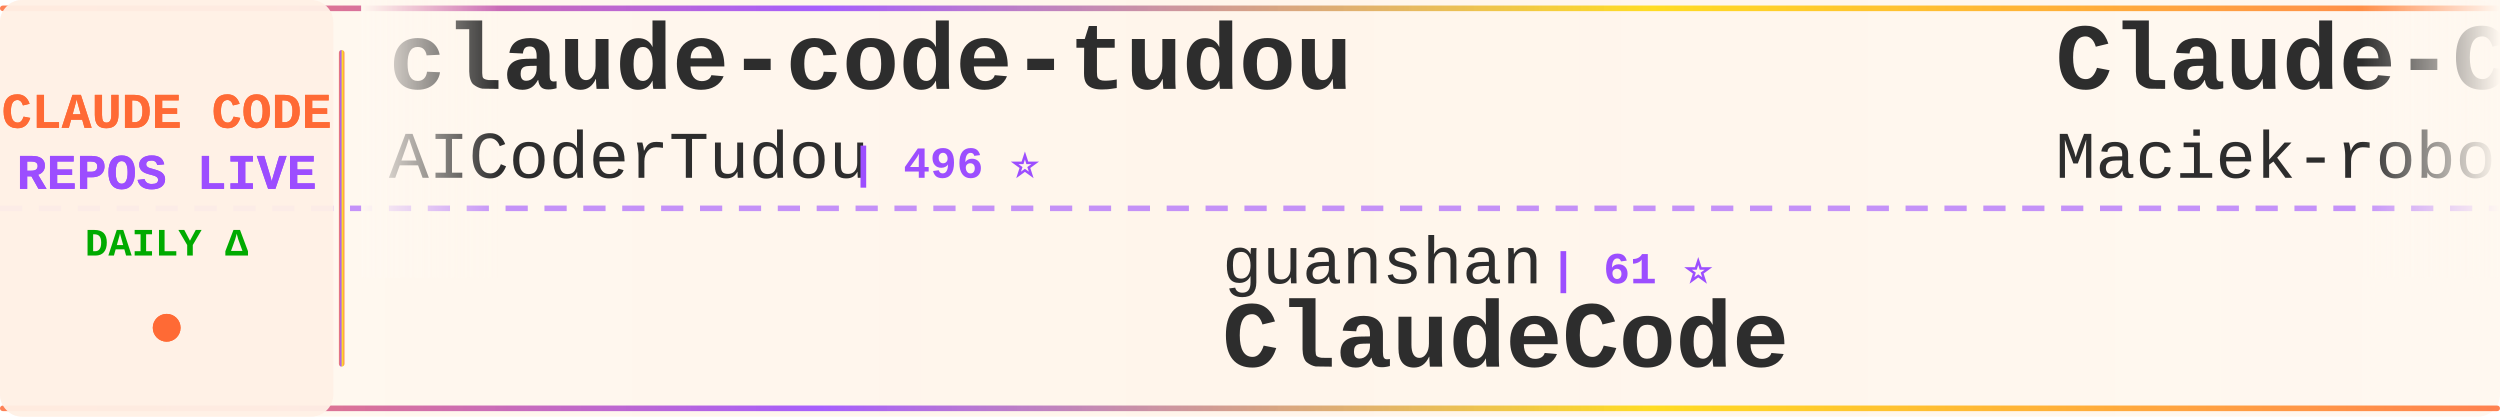
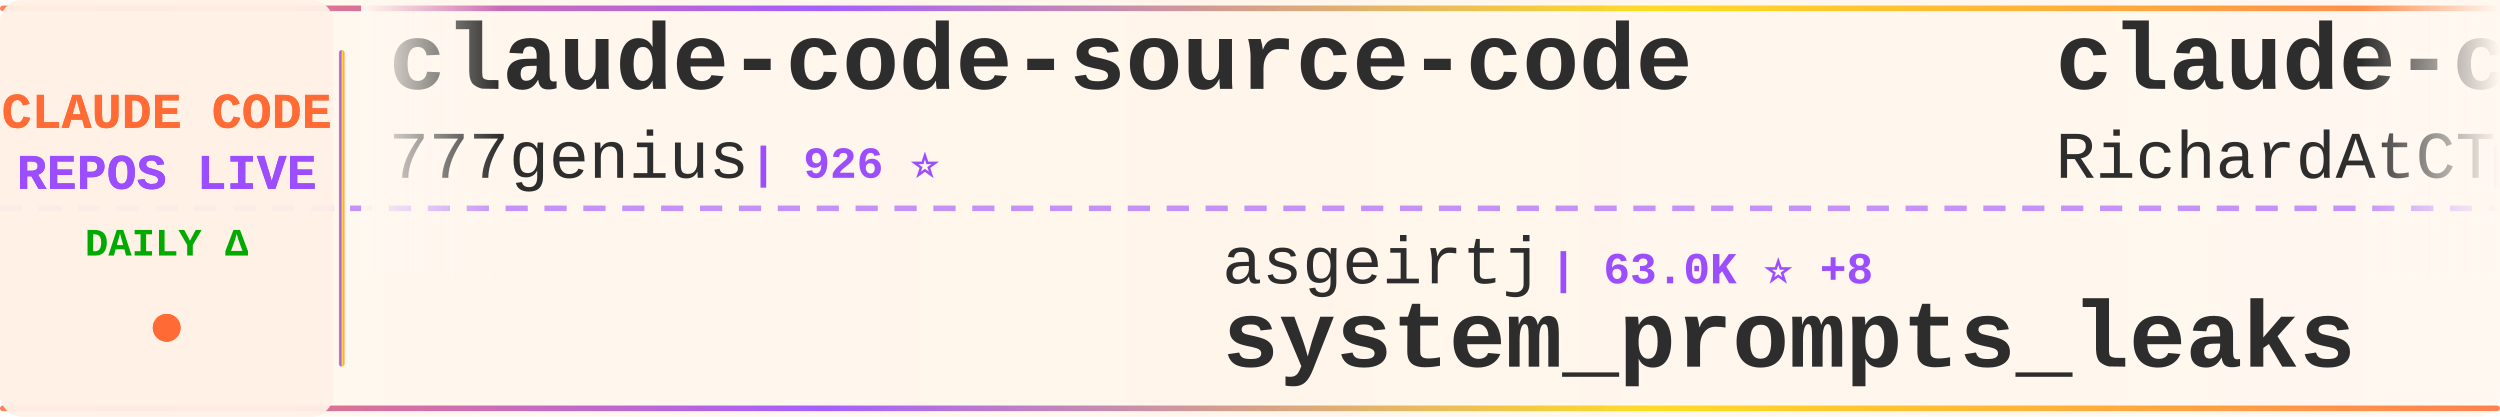
<svg xmlns="http://www.w3.org/2000/svg" width="900" height="150">
  <defs>
    <linearGradient id="tickerBg" x1="0%" y1="0%" x2="100%" y2="0%">
      <stop offset="0%" style="stop-color:#fff8f0;stop-opacity:0.98" />
      <stop offset="50%" style="stop-color:#fff5eb;stop-opacity:1" />
      <stop offset="100%" style="stop-color:#fff8f0;stop-opacity:0.98" />
    </linearGradient>
    <linearGradient id="borderGrad" x1="0%" y1="0%" x2="100%" y2="0%">
      <stop offset="0%" style="stop-color:#FF6B35;stop-opacity:0.85">
        <animate attributeName="stop-opacity" values="0.85;1;0.85" dur="2s" repeatCount="indefinite" />
      </stop>
      <stop offset="33%" style="stop-color:#9C4EFF;stop-opacity:0.9">
        <animate attributeName="stop-opacity" values="0.9;1;0.9" dur="2.2s" repeatCount="indefinite" />
      </stop>
      <stop offset="66%" style="stop-color:#FFD700;stop-opacity:0.85">
        <animate attributeName="stop-opacity" values="0.85;1;0.85" dur="1.8s" repeatCount="indefinite" />
      </stop>
      <stop offset="100%" style="stop-color:#FF6B35;stop-opacity:0.85">
        <animate attributeName="stop-opacity" values="0.85;1;0.85" dur="2s" repeatCount="indefinite" />
      </stop>
    </linearGradient>
    <filter id="textGlow">
      <feGaussianBlur stdDeviation="0.15" result="coloredBlur" />
      <feMerge>
        <feMergeNode in="coloredBlur" />
        <feMergeNode in="SourceGraphic" />
      </feMerge>
    </filter>
    <filter id="metricGlow">
      <feGaussianBlur stdDeviation="0.2" result="coloredBlur" />
      <feMerge>
        <feMergeNode in="coloredBlur" />
        <feMergeNode in="SourceGraphic" />
      </feMerge>
    </filter>
    <linearGradient id="leftFade" x1="0%" y1="0%" x2="100%" y2="0%">
      <stop offset="0%" style="stop-color:#fff8f0;stop-opacity:1" />
      <stop offset="100%" style="stop-color:#fff8f0;stop-opacity:0" />
    </linearGradient>
    <linearGradient id="rightFade" x1="0%" y1="0%" x2="100%" y2="0%">
      <stop offset="0%" style="stop-color:#fff8f0;stop-opacity:0" />
      <stop offset="100%" style="stop-color:#fff8f0;stop-opacity:1" />
    </linearGradient>
  </defs>
  <rect width="900" height="150" fill="url(#tickerBg)" rx="8" />
  <rect x="0" y="2" width="900" height="2" fill="url(#borderGrad)" rx="1" />
  <rect x="0" y="146" width="900" height="2" fill="url(#borderGrad)" rx="1" />
  <line x1="0" y1="75" x2="900" y2="75" stroke="#9C4EFF" stroke-width="2" stroke-dasharray="8 6" opacity="0.6" />
  <rect x="0" y="0" width="120" height="150" fill="#fff0e6" opacity="0.95" rx="8" />
  <text x="60" y="46" font-family="'Courier New', monospace" font-size="18" font-weight="bold" fill="#FF6B35" text-anchor="middle" filter="url(#textGlow)">
    CLAUDE CODE
  </text>
  <text x="60" y="68" font-family="'Courier New', monospace" font-size="18" font-weight="bold" fill="#9C4EFF" text-anchor="middle" filter="url(#textGlow)">
    REPOS LIVE
  </text>
  <text x="60" y="92" font-family="'Courier New', monospace" font-size="14" font-weight="bold" fill="#00aa00" text-anchor="middle">
    DAILY Δ
  </text>
  <circle cx="60" cy="118" r="5" fill="#FF6B35" filter="url(#metricGlow)">
    <animate attributeName="r" values="4;6;4" dur="1.5s" repeatCount="indefinite" />
    <animate attributeName="opacity" values="0.6;1;0.6" dur="1.5s" repeatCount="indefinite" />
  </circle>
  <rect x="122" y="18" width="2" height="114" fill="url(#borderGrad)" rx="1" />
  <clipPath id="tickerClip">
    <rect x="130" y="0" width="770" height="150" />
  </clipPath>
  <g clip-path="url(#tickerClip)">
    <g id="tickerItems">
      <animateTransform attributeName="transform" attributeType="XML" type="translate" from="0 0" to="-3000 0" dur="54s" repeatCount="indefinite" />
      <g transform="translate(0, 0)">
-         <text x="140" y="32" font-family="'Courier New', monospace" font-size="34" font-weight="bold" fill="#2d2d2d">claude-code-tudou</text>
-         <text x="140" y="64" font-family="'Courier New', monospace" font-size="24" font-weight="normal" fill="#2d2d2d" opacity="1.0">AICoderTudou</text>
-         <text x="306" y="64" font-family="'Courier New', monospace" font-size="16" font-weight="bold" fill="#9C4EFF"> | 496 ⭐</text>
+         <text x="140" y="32" font-family="'Courier New', monospace" font-size="34" font-weight="bold" fill="#2d2d2d">claude-code-source-code</text>
+         <text x="140" y="64" font-family="'Courier New', monospace" font-size="24" font-weight="normal" fill="#2d2d2d" opacity="1.0">777genius</text>
+         <text x="270" y="64" font-family="'Courier New', monospace" font-size="16" font-weight="bold" fill="#9C4EFF"> | 926 ⭐</text>
      </g>
      <g transform="translate(300, 0)">
-         <text x="140" y="102" font-family="'Courier New', monospace" font-size="24" font-weight="normal" fill="#2d2d2d" opacity="1.0">guanshan</text>
-         <text x="258" y="102" font-family="'Courier New', monospace" font-size="16" font-weight="bold" fill="#9C4EFF"> | 61 ⭐</text>
-         <text x="140" y="132" font-family="'Courier New', monospace" font-size="34" font-weight="bold" fill="#2d2d2d">ClaudeCode</text>
+         <text x="140" y="102" font-family="'Courier New', monospace" font-size="24" font-weight="normal" fill="#2d2d2d" opacity="1.0">asgeirtj</text>
+         <text x="258" y="102" font-family="'Courier New', monospace" font-size="16" font-weight="bold" fill="#9C4EFF"> | 63.0K ⭐ +8</text>
+         <text x="140" y="132" font-family="'Courier New', monospace" font-size="34" font-weight="bold" fill="#2d2d2d">system_prompts_leaks</text>
      </g>
      <g transform="translate(600, 0)">
-         <text x="140" y="32" font-family="'Courier New', monospace" font-size="34" font-weight="bold" fill="#2d2d2d">Claude-Code-Usage-Monito...</text>
-         <text x="140" y="64" font-family="'Courier New', monospace" font-size="24" font-weight="normal" fill="#2d2d2d" opacity="1.0">Maciek-roboblog</text>
-         <text x="342" y="64" font-family="'Courier New', monospace" font-size="16" font-weight="bold" fill="#9C4EFF"> | 8.6K ⭐</text>
+         <text x="140" y="32" font-family="'Courier New', monospace" font-size="34" font-weight="bold" fill="#2d2d2d">claude-code-telegram</text>
+         <text x="140" y="64" font-family="'Courier New', monospace" font-size="24" font-weight="normal" fill="#2d2d2d" opacity="1.0">RichardAtCT</text>
+         <text x="294" y="64" font-family="'Courier New', monospace" font-size="16" font-weight="bold" fill="#9C4EFF"> | 2.8K ⭐</text>
      </g>
      <g transform="translate(900, 0)">
-         <text x="140" y="102" font-family="'Courier New', monospace" font-size="24" font-weight="normal" fill="#2d2d2d" opacity="1.0">fuergaosi233</text>
-         <text x="306" y="102" font-family="'Courier New', monospace" font-size="16" font-weight="bold" fill="#9C4EFF"> | 2.8K ⭐</text>
-         <text x="140" y="132" font-family="'Courier New', monospace" font-size="34" font-weight="bold" fill="#2d2d2d">claude-code-proxy</text>
+         <text x="140" y="102" font-family="'Courier New', monospace" font-size="24" font-weight="normal" fill="#2d2d2d" opacity="1.0">sugyan</text>
+         <text x="234" y="102" font-family="'Courier New', monospace" font-size="16" font-weight="bold" fill="#9C4EFF"> | 1.1K ⭐</text>
+         <text x="140" y="132" font-family="'Courier New', monospace" font-size="34" font-weight="bold" fill="#2d2d2d">claude-code-webui</text>
      </g>
      <g transform="translate(1200, 0)">
-         <text x="140" y="32" font-family="'Courier New', monospace" font-size="34" font-weight="bold" fill="#2d2d2d">claude-code-video-toolki...</text>
-         <text x="140" y="64" font-family="'Courier New', monospace" font-size="24" font-weight="normal" fill="#2d2d2d" opacity="1.0">digitalsamba</text>
-         <text x="306" y="64" font-family="'Courier New', monospace" font-size="16" font-weight="bold" fill="#9C4EFF"> | 1.9K ⭐</text>
+         <text x="140" y="32" font-family="'Courier New', monospace" font-size="34" font-weight="bold" fill="#2d2d2d">awesome-claude-code-suba...</text>
+         <text x="140" y="64" font-family="'Courier New', monospace" font-size="24" font-weight="normal" fill="#2d2d2d" opacity="1.0">VoltAgent</text>
+         <text x="270" y="64" font-family="'Courier New', monospace" font-size="16" font-weight="bold" fill="#9C4EFF"> | 24.4K ⭐ +6</text>
      </g>
      <g transform="translate(1500, 0)">
-         <text x="140" y="102" font-family="'Courier New', monospace" font-size="24" font-weight="normal" fill="#2d2d2d" opacity="1.0">luyao618</text>
-         <text x="258" y="102" font-family="'Courier New', monospace" font-size="16" font-weight="bold" fill="#9C4EFF"> | 1.7K ⭐</text>
-         <text x="140" y="132" font-family="'Courier New', monospace" font-size="34" font-weight="bold" fill="#2d2d2d">Claude-Code-Source-Study</text>
+         <text x="140" y="102" font-family="'Courier New', monospace" font-size="24" font-weight="normal" fill="#2d2d2d" opacity="1.0">fazxes</text>
+         <text x="234" y="102" font-family="'Courier New', monospace" font-size="16" font-weight="bold" fill="#9C4EFF"> | 231 ⭐</text>
+         <text x="140" y="132" font-family="'Courier New', monospace" font-size="34" font-weight="bold" fill="#2d2d2d">Claude-code</text>
      </g>
      <g transform="translate(1800, 0)">
-         <text x="140" y="32" font-family="'Courier New', monospace" font-size="34" font-weight="bold" fill="#2d2d2d">claude-code-base-action</text>
-         <text x="140" y="64" font-family="'Courier New', monospace" font-size="24" font-weight="normal" fill="#2d2d2d" opacity="1.0">anthropics</text>
-         <text x="282" y="64" font-family="'Courier New', monospace" font-size="16" font-weight="bold" fill="#9C4EFF"> | 947 ⭐</text>
+         <text x="140" y="32" font-family="'Courier New', monospace" font-size="34" font-weight="bold" fill="#2d2d2d">claude-code-proxy</text>
+         <text x="140" y="64" font-family="'Courier New', monospace" font-size="24" font-weight="normal" fill="#2d2d2d" opacity="1.0">fuergaosi233</text>
+         <text x="306" y="64" font-family="'Courier New', monospace" font-size="16" font-weight="bold" fill="#9C4EFF"> | 2.8K ⭐</text>
      </g>
      <g transform="translate(2100, 0)">
-         <text x="140" y="102" font-family="'Courier New', monospace" font-size="24" font-weight="normal" fill="#2d2d2d" opacity="1.0">RichardAtCT</text>
-         <text x="294" y="102" font-family="'Courier New', monospace" font-size="16" font-weight="bold" fill="#9C4EFF"> | 2.8K ⭐</text>
-         <text x="140" y="132" font-family="'Courier New', monospace" font-size="34" font-weight="bold" fill="#2d2d2d">claude-code-telegram</text>
+         <text x="140" y="102" font-family="'Courier New', monospace" font-size="24" font-weight="normal" fill="#2d2d2d" opacity="1.0">lorryjovens-hub</text>
+         <text x="342" y="102" font-family="'Courier New', monospace" font-size="16" font-weight="bold" fill="#9C4EFF"> | 1.7K ⭐</text>
+         <text x="140" y="132" font-family="'Courier New', monospace" font-size="34" font-weight="bold" fill="#2d2d2d">claude-code-rust</text>
      </g>
      <g transform="translate(2400, 0)">
-         <text x="140" y="32" font-family="'Courier New', monospace" font-size="34" font-weight="bold" fill="#2d2d2d">everything-claude-code-z...</text>
-         <text x="140" y="64" font-family="'Courier New', monospace" font-size="24" font-weight="normal" fill="#2d2d2d" opacity="1.0">xu-xiang</text>
-         <text x="258" y="64" font-family="'Courier New', monospace" font-size="16" font-weight="bold" fill="#9C4EFF"> | 1.9K ⭐</text>
+         <text x="140" y="32" font-family="'Courier New', monospace" font-size="34" font-weight="bold" fill="#2d2d2d">claude-code-source</text>
+         <text x="140" y="64" font-family="'Courier New', monospace" font-size="24" font-weight="normal" fill="#2d2d2d" opacity="1.0">JrCx7scC</text>
+         <text x="258" y="64" font-family="'Courier New', monospace" font-size="16" font-weight="bold" fill="#9C4EFF"> | 373 ⭐</text>
      </g>
      <g transform="translate(2700, 0)">
-         <text x="140" y="102" font-family="'Courier New', monospace" font-size="24" font-weight="normal" fill="#2d2d2d" opacity="1.0">repowise-dev</text>
-         <text x="306" y="102" font-family="'Courier New', monospace" font-size="16" font-weight="bold" fill="#9C4EFF"> | 1.2K ⭐</text>
-         <text x="140" y="132" font-family="'Courier New', monospace" font-size="34" font-weight="bold" fill="#2d2d2d">claude-code-prompts</text>
+         <text x="140" y="102" font-family="'Courier New', monospace" font-size="24" font-weight="normal" fill="#2d2d2d" opacity="1.0">AprilNEA</text>
+         <text x="258" y="102" font-family="'Courier New', monospace" font-size="16" font-weight="bold" fill="#9C4EFF"> | 390 ⭐</text>
+         <text x="140" y="132" font-family="'Courier New', monospace" font-size="34" font-weight="bold" fill="#2d2d2d">claude-code-source</text>
      </g>
      <g transform="translate(3000, 0)">
-         <text x="140" y="32" font-family="'Courier New', monospace" font-size="34" font-weight="bold" fill="#2d2d2d">claude-code-tudou</text>
-         <text x="140" y="64" font-family="'Courier New', monospace" font-size="24" font-weight="normal" fill="#2d2d2d" opacity="1.0">AICoderTudou</text>
-         <text x="306" y="64" font-family="'Courier New', monospace" font-size="16" font-weight="bold" fill="#9C4EFF"> | 496 ⭐</text>
+         <text x="140" y="32" font-family="'Courier New', monospace" font-size="34" font-weight="bold" fill="#2d2d2d">claude-code-source-code</text>
+         <text x="140" y="64" font-family="'Courier New', monospace" font-size="24" font-weight="normal" fill="#2d2d2d" opacity="1.0">777genius</text>
+         <text x="270" y="64" font-family="'Courier New', monospace" font-size="16" font-weight="bold" fill="#9C4EFF"> | 926 ⭐</text>
      </g>
      <g transform="translate(3300, 0)">
-         <text x="140" y="102" font-family="'Courier New', monospace" font-size="24" font-weight="normal" fill="#2d2d2d" opacity="1.0">guanshan</text>
-         <text x="258" y="102" font-family="'Courier New', monospace" font-size="16" font-weight="bold" fill="#9C4EFF"> | 61 ⭐</text>
-         <text x="140" y="132" font-family="'Courier New', monospace" font-size="34" font-weight="bold" fill="#2d2d2d">ClaudeCode</text>
+         <text x="140" y="102" font-family="'Courier New', monospace" font-size="24" font-weight="normal" fill="#2d2d2d" opacity="1.0">asgeirtj</text>
+         <text x="258" y="102" font-family="'Courier New', monospace" font-size="16" font-weight="bold" fill="#9C4EFF"> | 63.0K ⭐ +8</text>
+         <text x="140" y="132" font-family="'Courier New', monospace" font-size="34" font-weight="bold" fill="#2d2d2d">system_prompts_leaks</text>
      </g>
      <g transform="translate(3600, 0)">
-         <text x="140" y="32" font-family="'Courier New', monospace" font-size="34" font-weight="bold" fill="#2d2d2d">Claude-Code-Usage-Monito...</text>
-         <text x="140" y="64" font-family="'Courier New', monospace" font-size="24" font-weight="normal" fill="#2d2d2d" opacity="1.0">Maciek-roboblog</text>
-         <text x="342" y="64" font-family="'Courier New', monospace" font-size="16" font-weight="bold" fill="#9C4EFF"> | 8.6K ⭐</text>
+         <text x="140" y="32" font-family="'Courier New', monospace" font-size="34" font-weight="bold" fill="#2d2d2d">claude-code-telegram</text>
+         <text x="140" y="64" font-family="'Courier New', monospace" font-size="24" font-weight="normal" fill="#2d2d2d" opacity="1.0">RichardAtCT</text>
+         <text x="294" y="64" font-family="'Courier New', monospace" font-size="16" font-weight="bold" fill="#9C4EFF"> | 2.8K ⭐</text>
      </g>
      <g transform="translate(3900, 0)">
-         <text x="140" y="102" font-family="'Courier New', monospace" font-size="24" font-weight="normal" fill="#2d2d2d" opacity="1.0">fuergaosi233</text>
-         <text x="306" y="102" font-family="'Courier New', monospace" font-size="16" font-weight="bold" fill="#9C4EFF"> | 2.8K ⭐</text>
-         <text x="140" y="132" font-family="'Courier New', monospace" font-size="34" font-weight="bold" fill="#2d2d2d">claude-code-proxy</text>
+         <text x="140" y="102" font-family="'Courier New', monospace" font-size="24" font-weight="normal" fill="#2d2d2d" opacity="1.0">sugyan</text>
+         <text x="234" y="102" font-family="'Courier New', monospace" font-size="16" font-weight="bold" fill="#9C4EFF"> | 1.1K ⭐</text>
+         <text x="140" y="132" font-family="'Courier New', monospace" font-size="34" font-weight="bold" fill="#2d2d2d">claude-code-webui</text>
      </g>
    </g>
  </g>
  <rect x="130" y="0" width="50" height="100" fill="url(#leftFade)" />
  <rect x="850" y="0" width="50" height="100" fill="url(#rightFade)" />
</svg>
